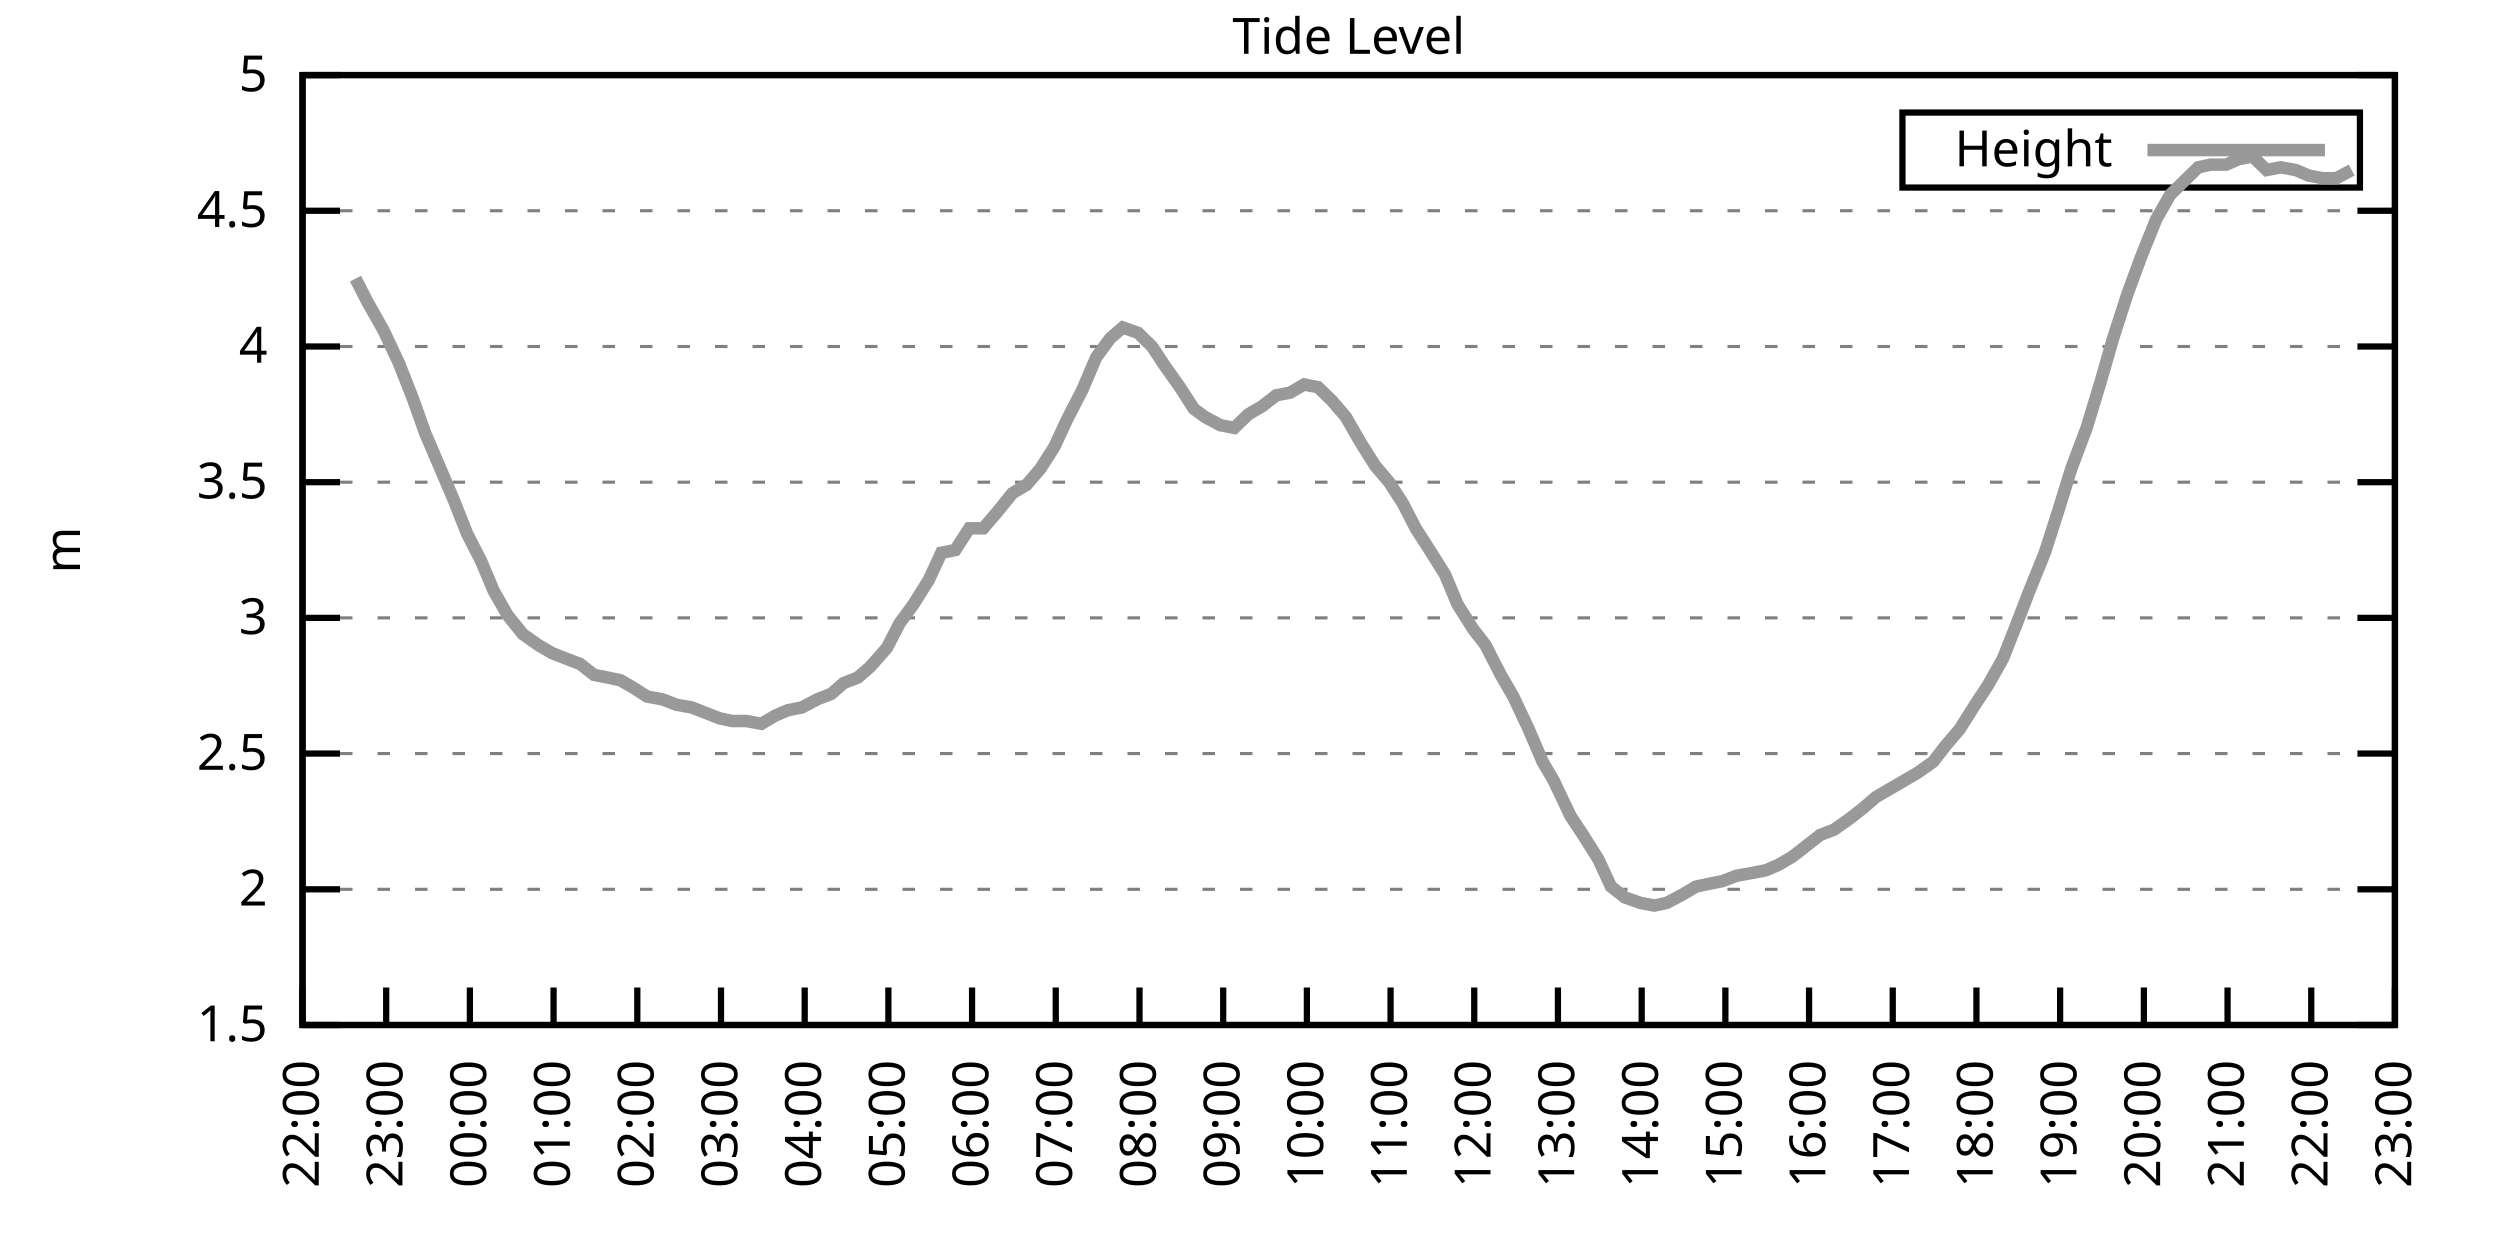
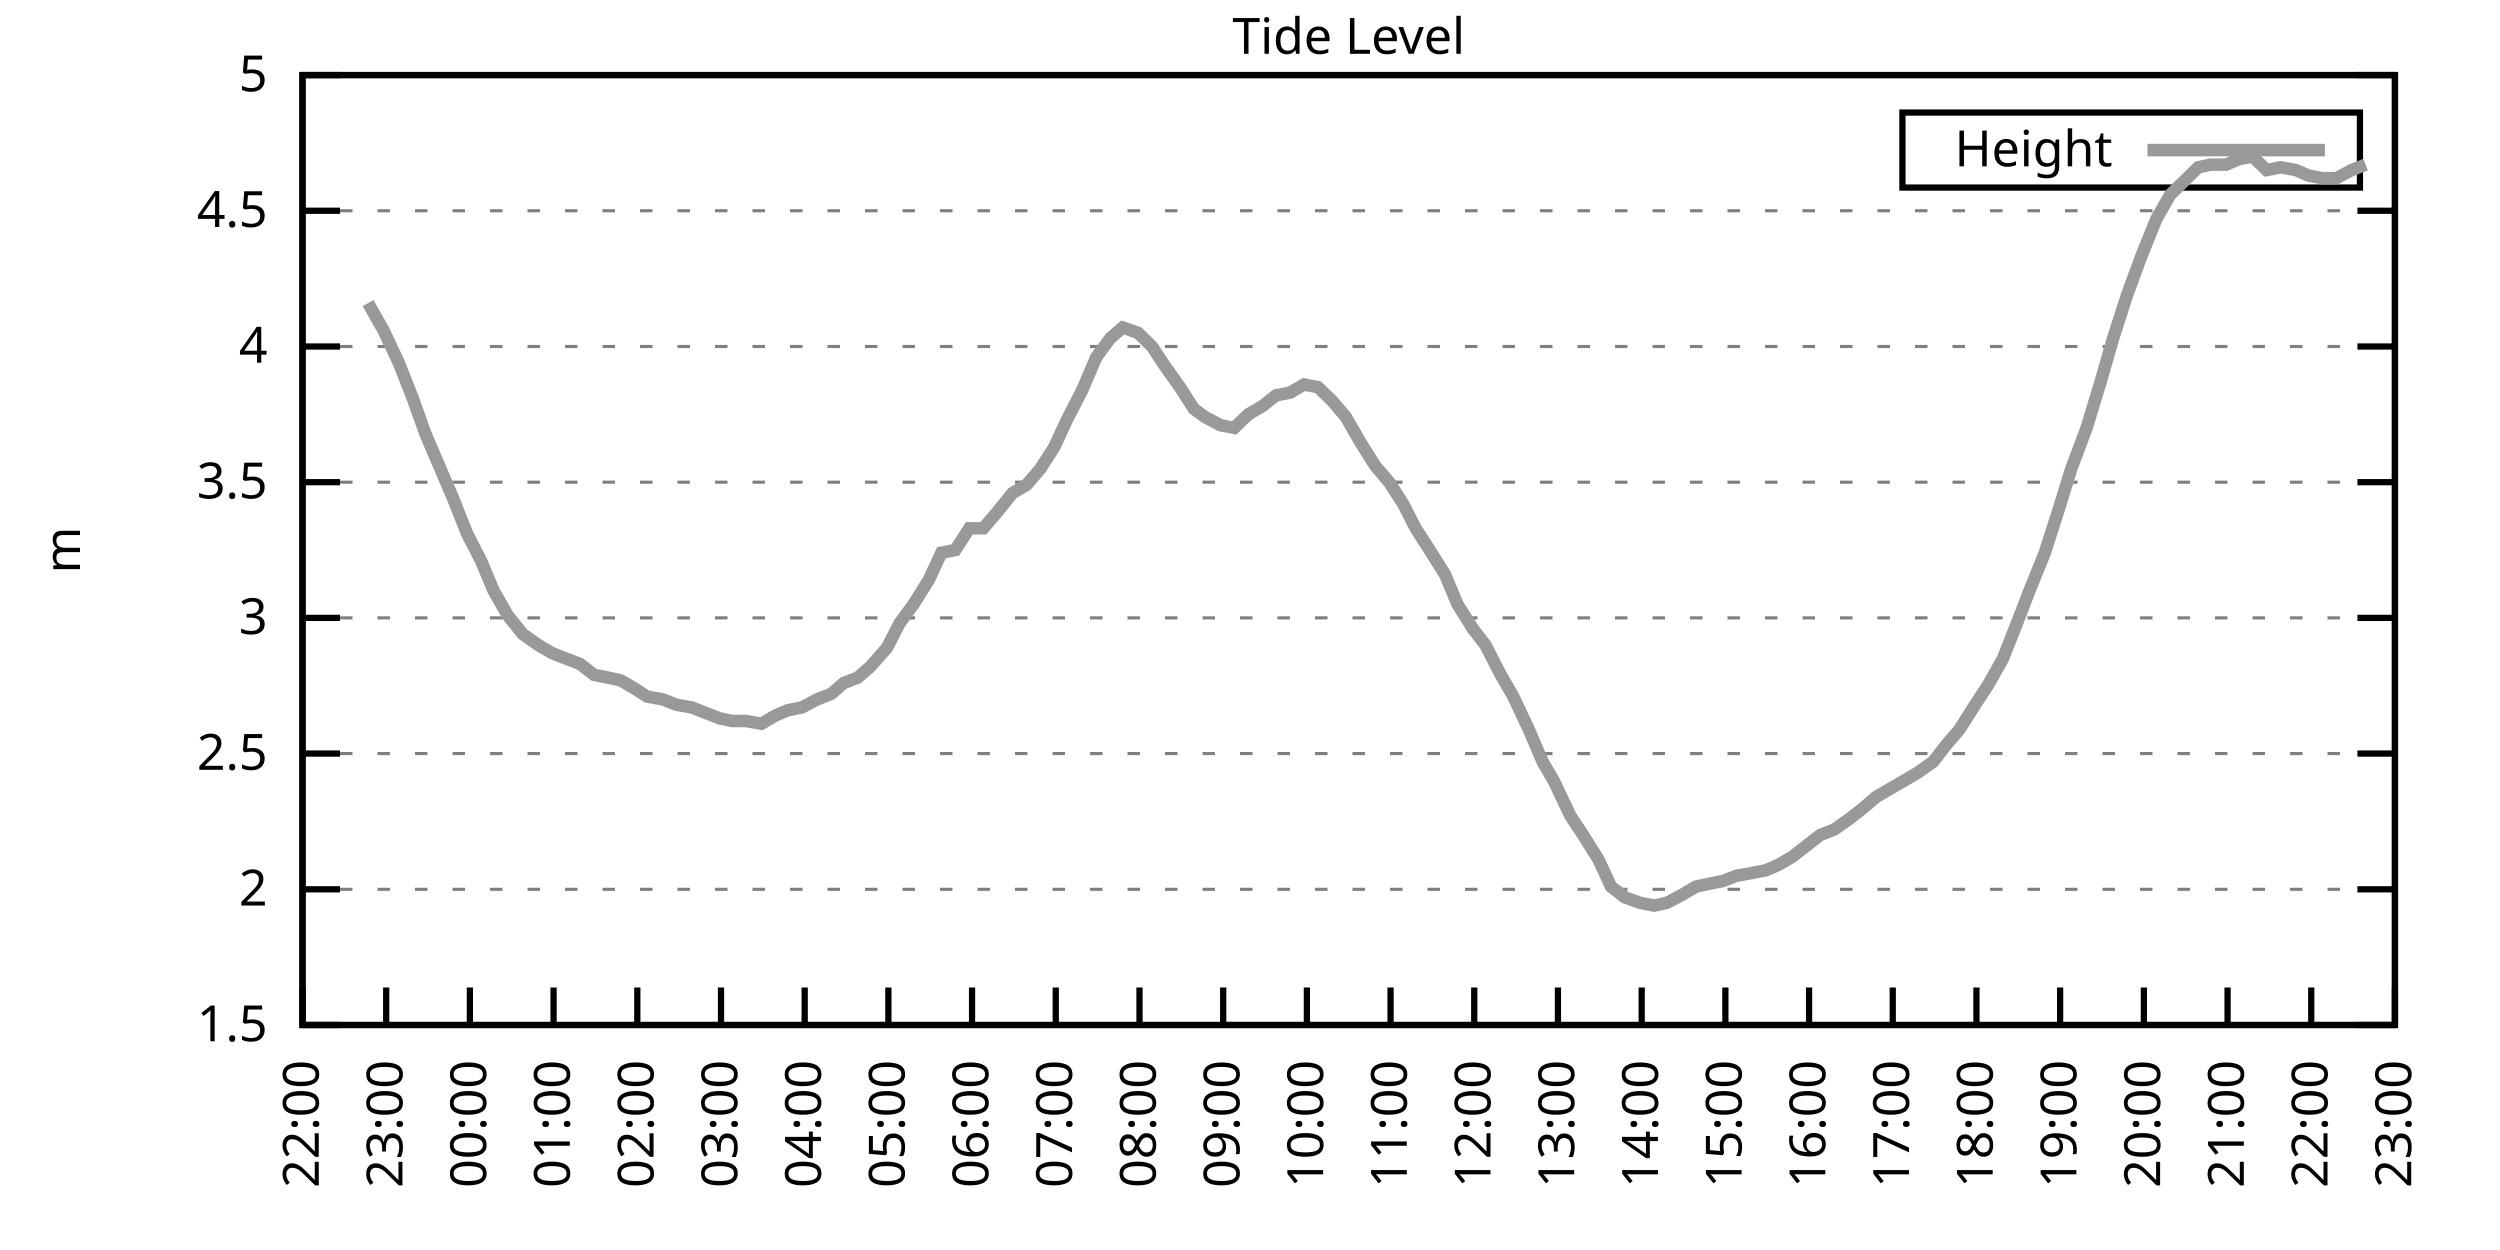
<svg xmlns="http://www.w3.org/2000/svg" xmlns:xlink="http://www.w3.org/1999/xlink" width="400" height="200" viewBox="0 0 400 200">
  <g id="gnuplot_canvas">
    <rect x="0" y="0" width="400" height="200" fill="none" />
    <defs>
      <circle id="gpDot" r="0.5" stroke-width="0.5" stroke="currentColor" />
      <path id="gpPt0" stroke-width="0.333" stroke="currentColor" d="M-1,0 h2 M0,-1 v2" />
      <path id="gpPt1" stroke-width="0.333" stroke="currentColor" d="M-1,-1 L1,1 M1,-1 L-1,1" />
      <path id="gpPt2" stroke-width="0.333" stroke="currentColor" d="M-1,0 L1,0 M0,-1 L0,1 M-1,-1 L1,1 M-1,1 L1,-1" />
      <rect id="gpPt3" stroke-width="0.333" stroke="currentColor" x="-1" y="-1" width="2" height="2" />
      <rect id="gpPt4" stroke-width="0.333" stroke="currentColor" fill="currentColor" x="-1" y="-1" width="2" height="2" />
      <circle id="gpPt5" stroke-width="0.333" stroke="currentColor" cx="0" cy="0" r="1" />
      <use xlink:href="#gpPt5" id="gpPt6" fill="currentColor" stroke="none" />
      <path id="gpPt7" stroke-width="0.333" stroke="currentColor" d="M0,-1.33 L-1.33,0.67 L1.33,0.67 z" />
      <use xlink:href="#gpPt7" id="gpPt8" fill="currentColor" stroke="none" />
      <use xlink:href="#gpPt7" id="gpPt9" stroke="currentColor" transform="rotate(180)" />
      <use xlink:href="#gpPt9" id="gpPt10" fill="currentColor" stroke="none" />
      <use xlink:href="#gpPt3" id="gpPt11" stroke="currentColor" transform="rotate(45)" />
      <use xlink:href="#gpPt11" id="gpPt12" fill="currentColor" stroke="none" />
      <path id="gpPt13" stroke-width="0.333" stroke="currentColor" d="M0,1.330 L1.265,0.411 L0.782,-1.067 L-0.782,-1.076 L-1.265,0.411 z" />
      <use xlink:href="#gpPt13" id="gpPt14" fill="currentColor" stroke="none" />
      <filter id="textbox" filterUnits="objectBoundingBox" x="0" y="0" height="1" width="1">
        <feFlood flood-color="white" flood-opacity="1" result="bgnd" />
        <feComposite in="SourceGraphic" in2="bgnd" operator="atop" />
      </filter>
      <filter id="greybox" filterUnits="objectBoundingBox" x="0" y="0" height="1" width="1">
        <feFlood flood-color="lightgrey" flood-opacity="1" result="grey" />
        <feComposite in="SourceGraphic" in2="grey" operator="atop" />
      </filter>
    </defs>
    <g fill="none" color="white" stroke="currentColor" stroke-width="1.00" stroke-linecap="butt" stroke-linejoin="miter">
</g>
    <g fill="none" color="black" stroke="currentColor" stroke-width="1.00" stroke-linecap="butt" stroke-linejoin="miter">
      <g stroke="none" shape-rendering="crispEdges">
        <polygon fill="rgb(255, 255, 255)" points="48.40,164.00 383.18,164.00 383.18,12.02 48.40,12.02 " />
      </g>
    </g>
    <g fill="none" color="black" stroke="currentColor" stroke-width="1.00" stroke-linecap="butt" stroke-linejoin="miter">
</g>
    <g fill="none" color="black" stroke="black" stroke-width="0.50" stroke-linecap="butt" stroke-linejoin="miter">
</g>
    <g fill="none" color="gray" stroke="currentColor" stroke-width="0.50" stroke-linecap="butt" stroke-linejoin="miter">
      <path stroke="gray" stroke-dasharray="2,4" class="gridline" d="M48.40,164.00 L383.19,164.00  " />
    </g>
    <g fill="none" color="gray" stroke="gray" stroke-width="1.00" stroke-linecap="butt" stroke-linejoin="miter">
</g>
    <g fill="none" color="black" stroke="currentColor" stroke-width="1.00" stroke-linecap="butt" stroke-linejoin="miter">
      <path stroke="black" d="M48.40,164.00 L54.40,164.00 M383.19,164.00 L377.19,164.00  " />
      <g transform="translate(42.80,166.60)" stroke="none" fill="black" font-family="Sans" font-size="8.00" text-anchor="end">
        <text>
          <tspan font-family="Sans"> 1.5</tspan>
        </text>
      </g>
    </g>
    <g fill="none" color="black" stroke="currentColor" stroke-width="1.00" stroke-linecap="butt" stroke-linejoin="miter">
</g>
    <g fill="none" color="black" stroke="black" stroke-width="0.50" stroke-linecap="butt" stroke-linejoin="miter">
</g>
    <g fill="none" color="gray" stroke="currentColor" stroke-width="0.50" stroke-linecap="butt" stroke-linejoin="miter">
      <path stroke="gray" stroke-dasharray="2,4" class="gridline" d="M48.40,142.29 L383.19,142.29  " />
    </g>
    <g fill="none" color="gray" stroke="gray" stroke-width="1.00" stroke-linecap="butt" stroke-linejoin="miter">
</g>
    <g fill="none" color="black" stroke="currentColor" stroke-width="1.00" stroke-linecap="butt" stroke-linejoin="miter">
      <path stroke="black" d="M48.40,142.29 L54.40,142.29 M383.19,142.29 L377.19,142.29  " />
      <g transform="translate(42.80,144.89)" stroke="none" fill="black" font-family="Sans" font-size="8.00" text-anchor="end">
        <text>
          <tspan font-family="Sans"> 2</tspan>
        </text>
      </g>
    </g>
    <g fill="none" color="black" stroke="currentColor" stroke-width="1.00" stroke-linecap="butt" stroke-linejoin="miter">
</g>
    <g fill="none" color="black" stroke="black" stroke-width="0.50" stroke-linecap="butt" stroke-linejoin="miter">
</g>
    <g fill="none" color="gray" stroke="currentColor" stroke-width="0.50" stroke-linecap="butt" stroke-linejoin="miter">
      <path stroke="gray" stroke-dasharray="2,4" class="gridline" d="M48.40,120.57 L383.19,120.57  " />
    </g>
    <g fill="none" color="gray" stroke="gray" stroke-width="1.00" stroke-linecap="butt" stroke-linejoin="miter">
</g>
    <g fill="none" color="black" stroke="currentColor" stroke-width="1.00" stroke-linecap="butt" stroke-linejoin="miter">
      <path stroke="black" d="M48.40,120.57 L54.40,120.57 M383.19,120.57 L377.19,120.57  " />
      <g transform="translate(42.80,123.17)" stroke="none" fill="black" font-family="Sans" font-size="8.00" text-anchor="end">
        <text>
          <tspan font-family="Sans"> 2.5</tspan>
        </text>
      </g>
    </g>
    <g fill="none" color="black" stroke="currentColor" stroke-width="1.00" stroke-linecap="butt" stroke-linejoin="miter">
</g>
    <g fill="none" color="black" stroke="black" stroke-width="0.50" stroke-linecap="butt" stroke-linejoin="miter">
</g>
    <g fill="none" color="gray" stroke="currentColor" stroke-width="0.50" stroke-linecap="butt" stroke-linejoin="miter">
      <path stroke="gray" stroke-dasharray="2,4" class="gridline" d="M48.40,98.86 L383.19,98.86  " />
    </g>
    <g fill="none" color="gray" stroke="gray" stroke-width="1.00" stroke-linecap="butt" stroke-linejoin="miter">
</g>
    <g fill="none" color="black" stroke="currentColor" stroke-width="1.00" stroke-linecap="butt" stroke-linejoin="miter">
      <path stroke="black" d="M48.40,98.86 L54.40,98.86 M383.19,98.86 L377.19,98.86  " />
      <g transform="translate(42.80,101.46)" stroke="none" fill="black" font-family="Sans" font-size="8.00" text-anchor="end">
        <text>
          <tspan font-family="Sans"> 3</tspan>
        </text>
      </g>
    </g>
    <g fill="none" color="black" stroke="currentColor" stroke-width="1.00" stroke-linecap="butt" stroke-linejoin="miter">
</g>
    <g fill="none" color="black" stroke="black" stroke-width="0.50" stroke-linecap="butt" stroke-linejoin="miter">
</g>
    <g fill="none" color="gray" stroke="currentColor" stroke-width="0.50" stroke-linecap="butt" stroke-linejoin="miter">
      <path stroke="gray" stroke-dasharray="2,4" class="gridline" d="M48.40,77.15 L383.19,77.15  " />
    </g>
    <g fill="none" color="gray" stroke="gray" stroke-width="1.00" stroke-linecap="butt" stroke-linejoin="miter">
</g>
    <g fill="none" color="black" stroke="currentColor" stroke-width="1.00" stroke-linecap="butt" stroke-linejoin="miter">
      <path stroke="black" d="M48.40,77.15 L54.40,77.15 M383.19,77.15 L377.19,77.15  " />
      <g transform="translate(42.80,79.75)" stroke="none" fill="black" font-family="Sans" font-size="8.00" text-anchor="end">
        <text>
          <tspan font-family="Sans"> 3.5</tspan>
        </text>
      </g>
    </g>
    <g fill="none" color="black" stroke="currentColor" stroke-width="1.00" stroke-linecap="butt" stroke-linejoin="miter">
</g>
    <g fill="none" color="black" stroke="black" stroke-width="0.50" stroke-linecap="butt" stroke-linejoin="miter">
</g>
    <g fill="none" color="gray" stroke="currentColor" stroke-width="0.50" stroke-linecap="butt" stroke-linejoin="miter">
      <path stroke="gray" stroke-dasharray="2,4" class="gridline" d="M48.40,55.44 L383.19,55.44  " />
    </g>
    <g fill="none" color="gray" stroke="gray" stroke-width="1.00" stroke-linecap="butt" stroke-linejoin="miter">
</g>
    <g fill="none" color="black" stroke="currentColor" stroke-width="1.00" stroke-linecap="butt" stroke-linejoin="miter">
      <path stroke="black" d="M48.40,55.44 L54.40,55.44 M383.19,55.44 L377.19,55.44  " />
      <g transform="translate(42.80,58.04)" stroke="none" fill="black" font-family="Sans" font-size="8.00" text-anchor="end">
        <text>
          <tspan font-family="Sans"> 4</tspan>
        </text>
      </g>
    </g>
    <g fill="none" color="black" stroke="currentColor" stroke-width="1.00" stroke-linecap="butt" stroke-linejoin="miter">
</g>
    <g fill="none" color="black" stroke="black" stroke-width="0.50" stroke-linecap="butt" stroke-linejoin="miter">
</g>
    <g fill="none" color="gray" stroke="currentColor" stroke-width="0.50" stroke-linecap="butt" stroke-linejoin="miter">
      <path stroke="gray" stroke-dasharray="2,4" class="gridline" d="M48.40,33.72 L383.19,33.72  " />
    </g>
    <g fill="none" color="gray" stroke="gray" stroke-width="1.00" stroke-linecap="butt" stroke-linejoin="miter">
</g>
    <g fill="none" color="black" stroke="currentColor" stroke-width="1.00" stroke-linecap="butt" stroke-linejoin="miter">
      <path stroke="black" d="M48.40,33.72 L54.40,33.72 M383.19,33.72 L377.19,33.72  " />
      <g transform="translate(42.80,36.32)" stroke="none" fill="black" font-family="Sans" font-size="8.00" text-anchor="end">
        <text>
          <tspan font-family="Sans"> 4.5</tspan>
        </text>
      </g>
    </g>
    <g fill="none" color="black" stroke="currentColor" stroke-width="1.00" stroke-linecap="butt" stroke-linejoin="miter">
</g>
    <g fill="none" color="black" stroke="black" stroke-width="0.50" stroke-linecap="butt" stroke-linejoin="miter">
</g>
    <g fill="none" color="gray" stroke="currentColor" stroke-width="0.50" stroke-linecap="butt" stroke-linejoin="miter">
      <path stroke="gray" stroke-dasharray="2,4" class="gridline" d="M48.40,12.01 L383.19,12.01  " />
    </g>
    <g fill="none" color="gray" stroke="gray" stroke-width="1.00" stroke-linecap="butt" stroke-linejoin="miter">
</g>
    <g fill="none" color="black" stroke="currentColor" stroke-width="1.00" stroke-linecap="butt" stroke-linejoin="miter">
      <path stroke="black" d="M48.40,12.01 L54.40,12.01 M383.19,12.01 L377.19,12.01  " />
      <g transform="translate(42.80,14.61)" stroke="none" fill="black" font-family="Sans" font-size="8.00" text-anchor="end">
        <text>
          <tspan font-family="Sans"> 5</tspan>
        </text>
      </g>
    </g>
    <g fill="none" color="black" stroke="currentColor" stroke-width="1.00" stroke-linecap="butt" stroke-linejoin="miter">
      <path stroke="black" d="M48.40,164.00 L48.40,158.00  " />
      <g transform="translate(51.00,169.60) rotate(270.00)" stroke="none" fill="black" font-family="Sans" font-size="8.00" text-anchor="end">
        <text>
          <tspan font-family="Sans">22:00</tspan>
        </text>
      </g>
    </g>
    <g fill="none" color="black" stroke="currentColor" stroke-width="1.00" stroke-linecap="butt" stroke-linejoin="miter">
      <path stroke="black" d="M61.79,164.00 L61.79,158.00  " />
      <g transform="translate(64.39,169.60) rotate(270.00)" stroke="none" fill="black" font-family="Sans" font-size="8.00" text-anchor="end">
        <text>
          <tspan font-family="Sans">23:00</tspan>
        </text>
      </g>
    </g>
    <g fill="none" color="black" stroke="currentColor" stroke-width="1.00" stroke-linecap="butt" stroke-linejoin="miter">
      <path stroke="black" d="M75.18,164.00 L75.18,158.00  " />
      <g transform="translate(77.78,169.60) rotate(270.00)" stroke="none" fill="black" font-family="Sans" font-size="8.00" text-anchor="end">
        <text>
          <tspan font-family="Sans">00:00</tspan>
        </text>
      </g>
    </g>
    <g fill="none" color="black" stroke="currentColor" stroke-width="1.00" stroke-linecap="butt" stroke-linejoin="miter">
      <path stroke="black" d="M88.57,164.00 L88.57,158.00  " />
      <g transform="translate(91.17,169.60) rotate(270.00)" stroke="none" fill="black" font-family="Sans" font-size="8.00" text-anchor="end">
        <text>
          <tspan font-family="Sans">01:00</tspan>
        </text>
      </g>
    </g>
    <g fill="none" color="black" stroke="currentColor" stroke-width="1.00" stroke-linecap="butt" stroke-linejoin="miter">
      <path stroke="black" d="M101.97,164.00 L101.97,158.00  " />
      <g transform="translate(104.57,169.60) rotate(270.00)" stroke="none" fill="black" font-family="Sans" font-size="8.00" text-anchor="end">
        <text>
          <tspan font-family="Sans">02:00</tspan>
        </text>
      </g>
    </g>
    <g fill="none" color="black" stroke="currentColor" stroke-width="1.00" stroke-linecap="butt" stroke-linejoin="miter">
      <path stroke="black" d="M115.36,164.00 L115.36,158.00  " />
      <g transform="translate(117.96,169.60) rotate(270.00)" stroke="none" fill="black" font-family="Sans" font-size="8.00" text-anchor="end">
        <text>
          <tspan font-family="Sans">03:00</tspan>
        </text>
      </g>
    </g>
    <g fill="none" color="black" stroke="currentColor" stroke-width="1.00" stroke-linecap="butt" stroke-linejoin="miter">
      <path stroke="black" d="M128.75,164.00 L128.75,158.00  " />
      <g transform="translate(131.35,169.60) rotate(270.00)" stroke="none" fill="black" font-family="Sans" font-size="8.00" text-anchor="end">
        <text>
          <tspan font-family="Sans">04:00</tspan>
        </text>
      </g>
    </g>
    <g fill="none" color="black" stroke="currentColor" stroke-width="1.00" stroke-linecap="butt" stroke-linejoin="miter">
      <path stroke="black" d="M142.14,164.00 L142.14,158.00  " />
      <g transform="translate(144.74,169.60) rotate(270.00)" stroke="none" fill="black" font-family="Sans" font-size="8.00" text-anchor="end">
        <text>
          <tspan font-family="Sans">05:00</tspan>
        </text>
      </g>
    </g>
    <g fill="none" color="black" stroke="currentColor" stroke-width="1.00" stroke-linecap="butt" stroke-linejoin="miter">
      <path stroke="black" d="M155.53,164.00 L155.53,158.00  " />
      <g transform="translate(158.13,169.60) rotate(270.00)" stroke="none" fill="black" font-family="Sans" font-size="8.00" text-anchor="end">
        <text>
          <tspan font-family="Sans">06:00</tspan>
        </text>
      </g>
    </g>
    <g fill="none" color="black" stroke="currentColor" stroke-width="1.00" stroke-linecap="butt" stroke-linejoin="miter">
      <path stroke="black" d="M168.92,164.00 L168.92,158.00  " />
      <g transform="translate(171.52,169.60) rotate(270.00)" stroke="none" fill="black" font-family="Sans" font-size="8.00" text-anchor="end">
        <text>
          <tspan font-family="Sans">07:00</tspan>
        </text>
      </g>
    </g>
    <g fill="none" color="black" stroke="currentColor" stroke-width="1.00" stroke-linecap="butt" stroke-linejoin="miter">
      <path stroke="black" d="M182.32,164.00 L182.32,158.00  " />
      <g transform="translate(184.92,169.60) rotate(270.00)" stroke="none" fill="black" font-family="Sans" font-size="8.00" text-anchor="end">
        <text>
          <tspan font-family="Sans">08:00</tspan>
        </text>
      </g>
    </g>
    <g fill="none" color="black" stroke="currentColor" stroke-width="1.00" stroke-linecap="butt" stroke-linejoin="miter">
      <path stroke="black" d="M195.71,164.00 L195.71,158.00  " />
      <g transform="translate(198.31,169.60) rotate(270.00)" stroke="none" fill="black" font-family="Sans" font-size="8.00" text-anchor="end">
        <text>
          <tspan font-family="Sans">09:00</tspan>
        </text>
      </g>
    </g>
    <g fill="none" color="black" stroke="currentColor" stroke-width="1.00" stroke-linecap="butt" stroke-linejoin="miter">
      <path stroke="black" d="M209.10,164.00 L209.10,158.00  " />
      <g transform="translate(211.70,169.60) rotate(270.00)" stroke="none" fill="black" font-family="Sans" font-size="8.00" text-anchor="end">
        <text>
          <tspan font-family="Sans">10:00</tspan>
        </text>
      </g>
    </g>
    <g fill="none" color="black" stroke="currentColor" stroke-width="1.00" stroke-linecap="butt" stroke-linejoin="miter">
      <path stroke="black" d="M222.49,164.00 L222.49,158.00  " />
      <g transform="translate(225.09,169.60) rotate(270.00)" stroke="none" fill="black" font-family="Sans" font-size="8.00" text-anchor="end">
        <text>
          <tspan font-family="Sans">11:00</tspan>
        </text>
      </g>
    </g>
    <g fill="none" color="black" stroke="currentColor" stroke-width="1.00" stroke-linecap="butt" stroke-linejoin="miter">
      <path stroke="black" d="M235.88,164.00 L235.88,158.00  " />
      <g transform="translate(238.48,169.60) rotate(270.00)" stroke="none" fill="black" font-family="Sans" font-size="8.00" text-anchor="end">
        <text>
          <tspan font-family="Sans">12:00</tspan>
        </text>
      </g>
    </g>
    <g fill="none" color="black" stroke="currentColor" stroke-width="1.00" stroke-linecap="butt" stroke-linejoin="miter">
      <path stroke="black" d="M249.27,164.00 L249.27,158.00  " />
      <g transform="translate(251.87,169.60) rotate(270.00)" stroke="none" fill="black" font-family="Sans" font-size="8.00" text-anchor="end">
        <text>
          <tspan font-family="Sans">13:00</tspan>
        </text>
      </g>
    </g>
    <g fill="none" color="black" stroke="currentColor" stroke-width="1.00" stroke-linecap="butt" stroke-linejoin="miter">
      <path stroke="black" d="M262.67,164.00 L262.67,158.00  " />
      <g transform="translate(265.27,169.60) rotate(270.00)" stroke="none" fill="black" font-family="Sans" font-size="8.00" text-anchor="end">
        <text>
          <tspan font-family="Sans">14:00</tspan>
        </text>
      </g>
    </g>
    <g fill="none" color="black" stroke="currentColor" stroke-width="1.00" stroke-linecap="butt" stroke-linejoin="miter">
      <path stroke="black" d="M276.06,164.00 L276.06,158.00  " />
      <g transform="translate(278.66,169.60) rotate(270.00)" stroke="none" fill="black" font-family="Sans" font-size="8.00" text-anchor="end">
        <text>
          <tspan font-family="Sans">15:00</tspan>
        </text>
      </g>
    </g>
    <g fill="none" color="black" stroke="currentColor" stroke-width="1.00" stroke-linecap="butt" stroke-linejoin="miter">
      <path stroke="black" d="M289.45,164.00 L289.45,158.00  " />
      <g transform="translate(292.05,169.60) rotate(270.00)" stroke="none" fill="black" font-family="Sans" font-size="8.00" text-anchor="end">
        <text>
          <tspan font-family="Sans">16:00</tspan>
        </text>
      </g>
    </g>
    <g fill="none" color="black" stroke="currentColor" stroke-width="1.00" stroke-linecap="butt" stroke-linejoin="miter">
      <path stroke="black" d="M302.84,164.00 L302.84,158.00  " />
      <g transform="translate(305.44,169.60) rotate(270.00)" stroke="none" fill="black" font-family="Sans" font-size="8.00" text-anchor="end">
        <text>
          <tspan font-family="Sans">17:00</tspan>
        </text>
      </g>
    </g>
    <g fill="none" color="black" stroke="currentColor" stroke-width="1.00" stroke-linecap="butt" stroke-linejoin="miter">
      <path stroke="black" d="M316.23,164.00 L316.23,158.00  " />
      <g transform="translate(318.83,169.60) rotate(270.00)" stroke="none" fill="black" font-family="Sans" font-size="8.00" text-anchor="end">
        <text>
          <tspan font-family="Sans">18:00</tspan>
        </text>
      </g>
    </g>
    <g fill="none" color="black" stroke="currentColor" stroke-width="1.00" stroke-linecap="butt" stroke-linejoin="miter">
      <path stroke="black" d="M329.62,164.00 L329.62,158.00  " />
      <g transform="translate(332.22,169.60) rotate(270.00)" stroke="none" fill="black" font-family="Sans" font-size="8.00" text-anchor="end">
        <text>
          <tspan font-family="Sans">19:00</tspan>
        </text>
      </g>
    </g>
    <g fill="none" color="black" stroke="currentColor" stroke-width="1.00" stroke-linecap="butt" stroke-linejoin="miter">
      <path stroke="black" d="M343.02,164.00 L343.02,158.00  " />
      <g transform="translate(345.62,169.60) rotate(270.00)" stroke="none" fill="black" font-family="Sans" font-size="8.00" text-anchor="end">
        <text>
          <tspan font-family="Sans">20:00</tspan>
        </text>
      </g>
    </g>
    <g fill="none" color="black" stroke="currentColor" stroke-width="1.00" stroke-linecap="butt" stroke-linejoin="miter">
      <path stroke="black" d="M356.41,164.00 L356.41,158.00  " />
      <g transform="translate(359.01,169.60) rotate(270.00)" stroke="none" fill="black" font-family="Sans" font-size="8.00" text-anchor="end">
        <text>
          <tspan font-family="Sans">21:00</tspan>
        </text>
      </g>
    </g>
    <g fill="none" color="black" stroke="currentColor" stroke-width="1.00" stroke-linecap="butt" stroke-linejoin="miter">
      <path stroke="black" d="M369.80,164.00 L369.80,158.00  " />
      <g transform="translate(372.40,169.60) rotate(270.00)" stroke="none" fill="black" font-family="Sans" font-size="8.00" text-anchor="end">
        <text>
          <tspan font-family="Sans">22:00</tspan>
        </text>
      </g>
    </g>
    <g fill="none" color="black" stroke="currentColor" stroke-width="1.00" stroke-linecap="butt" stroke-linejoin="miter">
      <path stroke="black" d="M383.19,164.00 L383.19,158.00  " />
      <g transform="translate(385.79,169.60) rotate(270.00)" stroke="none" fill="black" font-family="Sans" font-size="8.00" text-anchor="end">
        <text>
          <tspan font-family="Sans">23:00</tspan>
        </text>
      </g>
    </g>
    <g fill="none" color="black" stroke="currentColor" stroke-width="1.00" stroke-linecap="butt" stroke-linejoin="miter">
</g>
    <g fill="none" color="black" stroke="currentColor" stroke-width="1.00" stroke-linecap="butt" stroke-linejoin="miter">
      <path stroke="black" d="M48.40,12.01 L48.40,164.00 L383.19,164.00 L383.19,12.01 L48.40,12.01 Z  " />
    </g>
    <g fill="none" color="black" stroke="currentColor" stroke-width="1.00" stroke-linecap="butt" stroke-linejoin="miter">
</g>
    <g fill="none" color="black" stroke="currentColor" stroke-width="1.00" stroke-linecap="butt" stroke-linejoin="miter">
      <path stroke="black" d="M304.39,30.01 L304.39,18.01 L377.59,18.01 L377.59,30.01 L304.39,30.01 Z  " />
    </g>
    <g id="Tide_level_plot_1">
      <g fill="none" color="white" stroke="black" stroke-width="2.00" stroke-linecap="butt" stroke-linejoin="miter">
</g>
      <g fill="none" color="black" stroke="currentColor" stroke-width="2.00" stroke-linecap="butt" stroke-linejoin="miter">
        <g transform="translate(337.99,26.61)" stroke="none" fill="black" font-family="Sans" font-size="8.00" text-anchor="end">
          <text>
            <tspan font-family="Sans">Height</tspan>
          </text>
        </g>
      </g>
      <g fill="none" color="black" stroke="currentColor" stroke-width="2.00" stroke-linecap="butt" stroke-linejoin="miter">
-         <path stroke="rgb(153, 153, 153)" d="M343.59,24.01 L371.99,24.01 M56.88,44.58 L58.89,48.49 L61.35,52.83 L63.80,58.04 L66.03,63.69 L68.04,69.33   L70.27,74.54 L72.50,79.75 L74.74,85.40 L76.97,89.74 L78.98,94.52 L81.21,98.43 L83.66,101.47 L86.12,103.20   L88.35,104.51 L90.58,105.38 L92.82,106.24 L95.05,107.98 L97.28,108.42 L99.29,108.85 L101.52,110.15 L103.53,111.45   L105.98,111.89 L108.22,112.76 L110.67,113.19 L115.13,114.93 L117.14,115.36 L119.38,115.36 L121.83,115.80 L124.06,114.49   L126.07,113.63 L128.30,113.19 L130.76,111.89 L132.99,111.02 L135.00,109.28 L137.23,108.42 L139.24,106.68 L141.92,103.64   L143.93,99.73 L146.16,96.69 L148.61,92.78 L150.62,88.44 L152.85,88.00 L155.09,84.53 L157.32,84.53 L159.55,81.93   L162.01,78.89 L164.24,77.58 L166.47,74.98 L168.70,71.50 L170.71,67.16 L173.17,62.38 L175.40,57.17 L177.63,54.13   L179.64,52.40 L182.09,53.26 L184.32,55.44 L186.33,58.48 L188.79,61.95 L191.02,65.42 L192.81,66.73 L195.26,68.03   L197.49,68.46 L199.73,66.29 L201.96,64.99 L204.19,63.25 L206.42,62.82 L208.65,61.52 L210.88,61.95 L213.12,64.12   L215.35,66.73 L217.58,70.63 L220.04,74.54 L222.27,77.15 L224.50,80.62 L226.51,84.53 L228.74,88.00 L231.20,91.91   L233.20,96.69 L235.66,100.60 L237.67,103.20 L240.12,107.98 L242.13,111.45 L244.59,116.67 L246.82,121.88 L248.60,124.92   L251.28,130.56 L253.29,133.60 L255.75,137.51 L257.76,141.85 L259.99,143.59 L262.44,144.46 L264.67,144.89 L266.68,144.46   L269.14,143.16 L271.37,141.85 L273.38,141.42 L275.61,140.98 L277.84,140.12 L280.30,139.68 L282.53,139.25 L284.54,138.38   L286.77,137.08 L291.23,133.60 L293.47,132.73 L295.92,131.00 L298.15,129.26 L300.16,127.52 L302.39,126.22 L304.63,124.92   L306.86,123.61 L309.31,121.88 L311.32,119.27 L313.55,116.67 L316.01,112.76 L318.02,109.72 L320.47,105.38 L322.70,99.73   L324.71,94.52 L327.17,88.44 L329.40,81.49 L331.41,74.98 L333.86,68.46 L336.10,61.08 L338.10,54.13 L340.34,47.18   L342.57,41.11 L345.02,35.03 L347.26,31.12 L349.49,28.95 L351.72,26.77 L353.73,26.34 L356.18,26.34 L358.19,25.47   L360.42,25.04 L362.66,27.21 L364.89,26.77 L367.34,27.21 L369.35,28.08 L371.58,28.51 L373.82,28.51 L376.27,27.21    " />
+         <path stroke="rgb(153, 153, 153)" d="M343.59,24.01 L371.99,24.01 M58.89,48.49 L61.35,52.83 L63.80,58.04 L66.03,63.69 L68.04,69.33 L70.27,74.54   L72.50,79.75 L74.74,85.40 L76.97,89.74 L78.98,94.52 L81.21,98.43 L83.66,101.47 L86.12,103.20 L88.35,104.51   L90.58,105.38 L92.82,106.24 L95.05,107.98 L97.28,108.42 L99.29,108.85 L101.52,110.15 L103.53,111.45 L105.98,111.89   L108.22,112.76 L110.67,113.19 L115.13,114.93 L117.14,115.36 L119.38,115.36 L121.83,115.80 L124.06,114.49 L126.07,113.63   L128.30,113.19 L130.76,111.89 L132.99,111.02 L135.00,109.28 L137.23,108.42 L139.24,106.68 L141.92,103.64 L143.93,99.73   L146.16,96.69 L148.61,92.78 L150.62,88.44 L152.85,88.00 L155.09,84.53 L157.32,84.53 L159.55,81.93 L162.01,78.89   L164.24,77.58 L166.47,74.98 L168.70,71.50 L170.71,67.16 L173.17,62.38 L175.40,57.17 L177.63,54.13 L179.64,52.40   L182.09,53.26 L184.32,55.44 L186.33,58.48 L188.79,61.95 L191.02,65.42 L192.81,66.73 L195.26,68.03 L197.49,68.46   L199.73,66.29 L201.96,64.99 L204.19,63.25 L206.42,62.82 L208.65,61.52 L210.88,61.95 L213.12,64.12 L215.35,66.73   L217.58,70.63 L220.04,74.54 L222.27,77.15 L224.50,80.62 L226.51,84.53 L228.74,88.00 L231.20,91.91 L233.20,96.69   L235.66,100.60 L237.67,103.20 L240.12,107.98 L242.13,111.45 L244.59,116.67 L246.82,121.88 L248.60,124.92 L251.28,130.56   L253.29,133.60 L255.75,137.51 L257.76,141.85 L259.99,143.59 L262.44,144.46 L264.67,144.89 L266.68,144.46 L269.14,143.16   L271.37,141.85 L273.38,141.42 L275.61,140.98 L277.84,140.12 L280.30,139.68 L282.53,139.25 L284.54,138.38 L286.77,137.08   L291.23,133.60 L293.47,132.73 L295.92,131.00 L298.15,129.26 L300.16,127.52 L302.39,126.22 L304.63,124.92 L306.86,123.61   L309.31,121.88 L311.32,119.27 L313.55,116.67 L316.01,112.76 L318.02,109.72 L320.47,105.38 L322.70,99.73 L324.71,94.52   L327.17,88.44 L329.40,81.49 L331.41,74.98 L333.86,68.46 L336.10,61.08 L338.10,54.13 L340.34,47.18 L342.57,41.11   L345.02,35.03 L347.26,31.12 L349.49,28.95 L351.72,26.77 L353.73,26.34 L356.18,26.34 L358.19,25.47 L360.42,25.04   L362.66,27.21 L364.89,26.77 L367.34,27.21 L369.35,28.08 L371.58,28.51 L373.82,28.51 L376.27,27.21 L378.50,26.34    " />
      </g>
    </g>
    <g fill="none" color="black" stroke="currentColor" stroke-width="2.00" stroke-linecap="butt" stroke-linejoin="miter">
</g>
    <g fill="none" color="black" stroke="black" stroke-width="1.00" stroke-linecap="butt" stroke-linejoin="miter">
</g>
    <g fill="none" color="black" stroke="currentColor" stroke-width="1.00" stroke-linecap="butt" stroke-linejoin="miter">
      <path stroke="black" d="M48.40,12.01 L48.40,164.00 L383.19,164.00 L383.19,12.01 L48.40,12.01 Z  " />
      <g transform="translate(12.80,88.01) rotate(270.00)" stroke="none" fill="black" font-family="Sans" font-size="8.00" text-anchor="middle">
        <text>
          <tspan font-family="Sans">m</tspan>
        </text>
      </g>
    </g>
    <g fill="none" color="black" stroke="currentColor" stroke-width="1.00" stroke-linecap="butt" stroke-linejoin="miter">
</g>
    <g fill="none" color="black" stroke="currentColor" stroke-width="1.00" stroke-linecap="butt" stroke-linejoin="miter">
      <g transform="translate(215.79,8.61)" stroke="none" fill="black" font-family="Sans" font-size="8.00" text-anchor="middle">
        <text>
          <tspan font-family="Sans">Tide Level</tspan>
        </text>
      </g>
    </g>
    <g fill="none" color="black" stroke="currentColor" stroke-width="1.00" stroke-linecap="butt" stroke-linejoin="miter">
</g>
  </g>
</svg>
